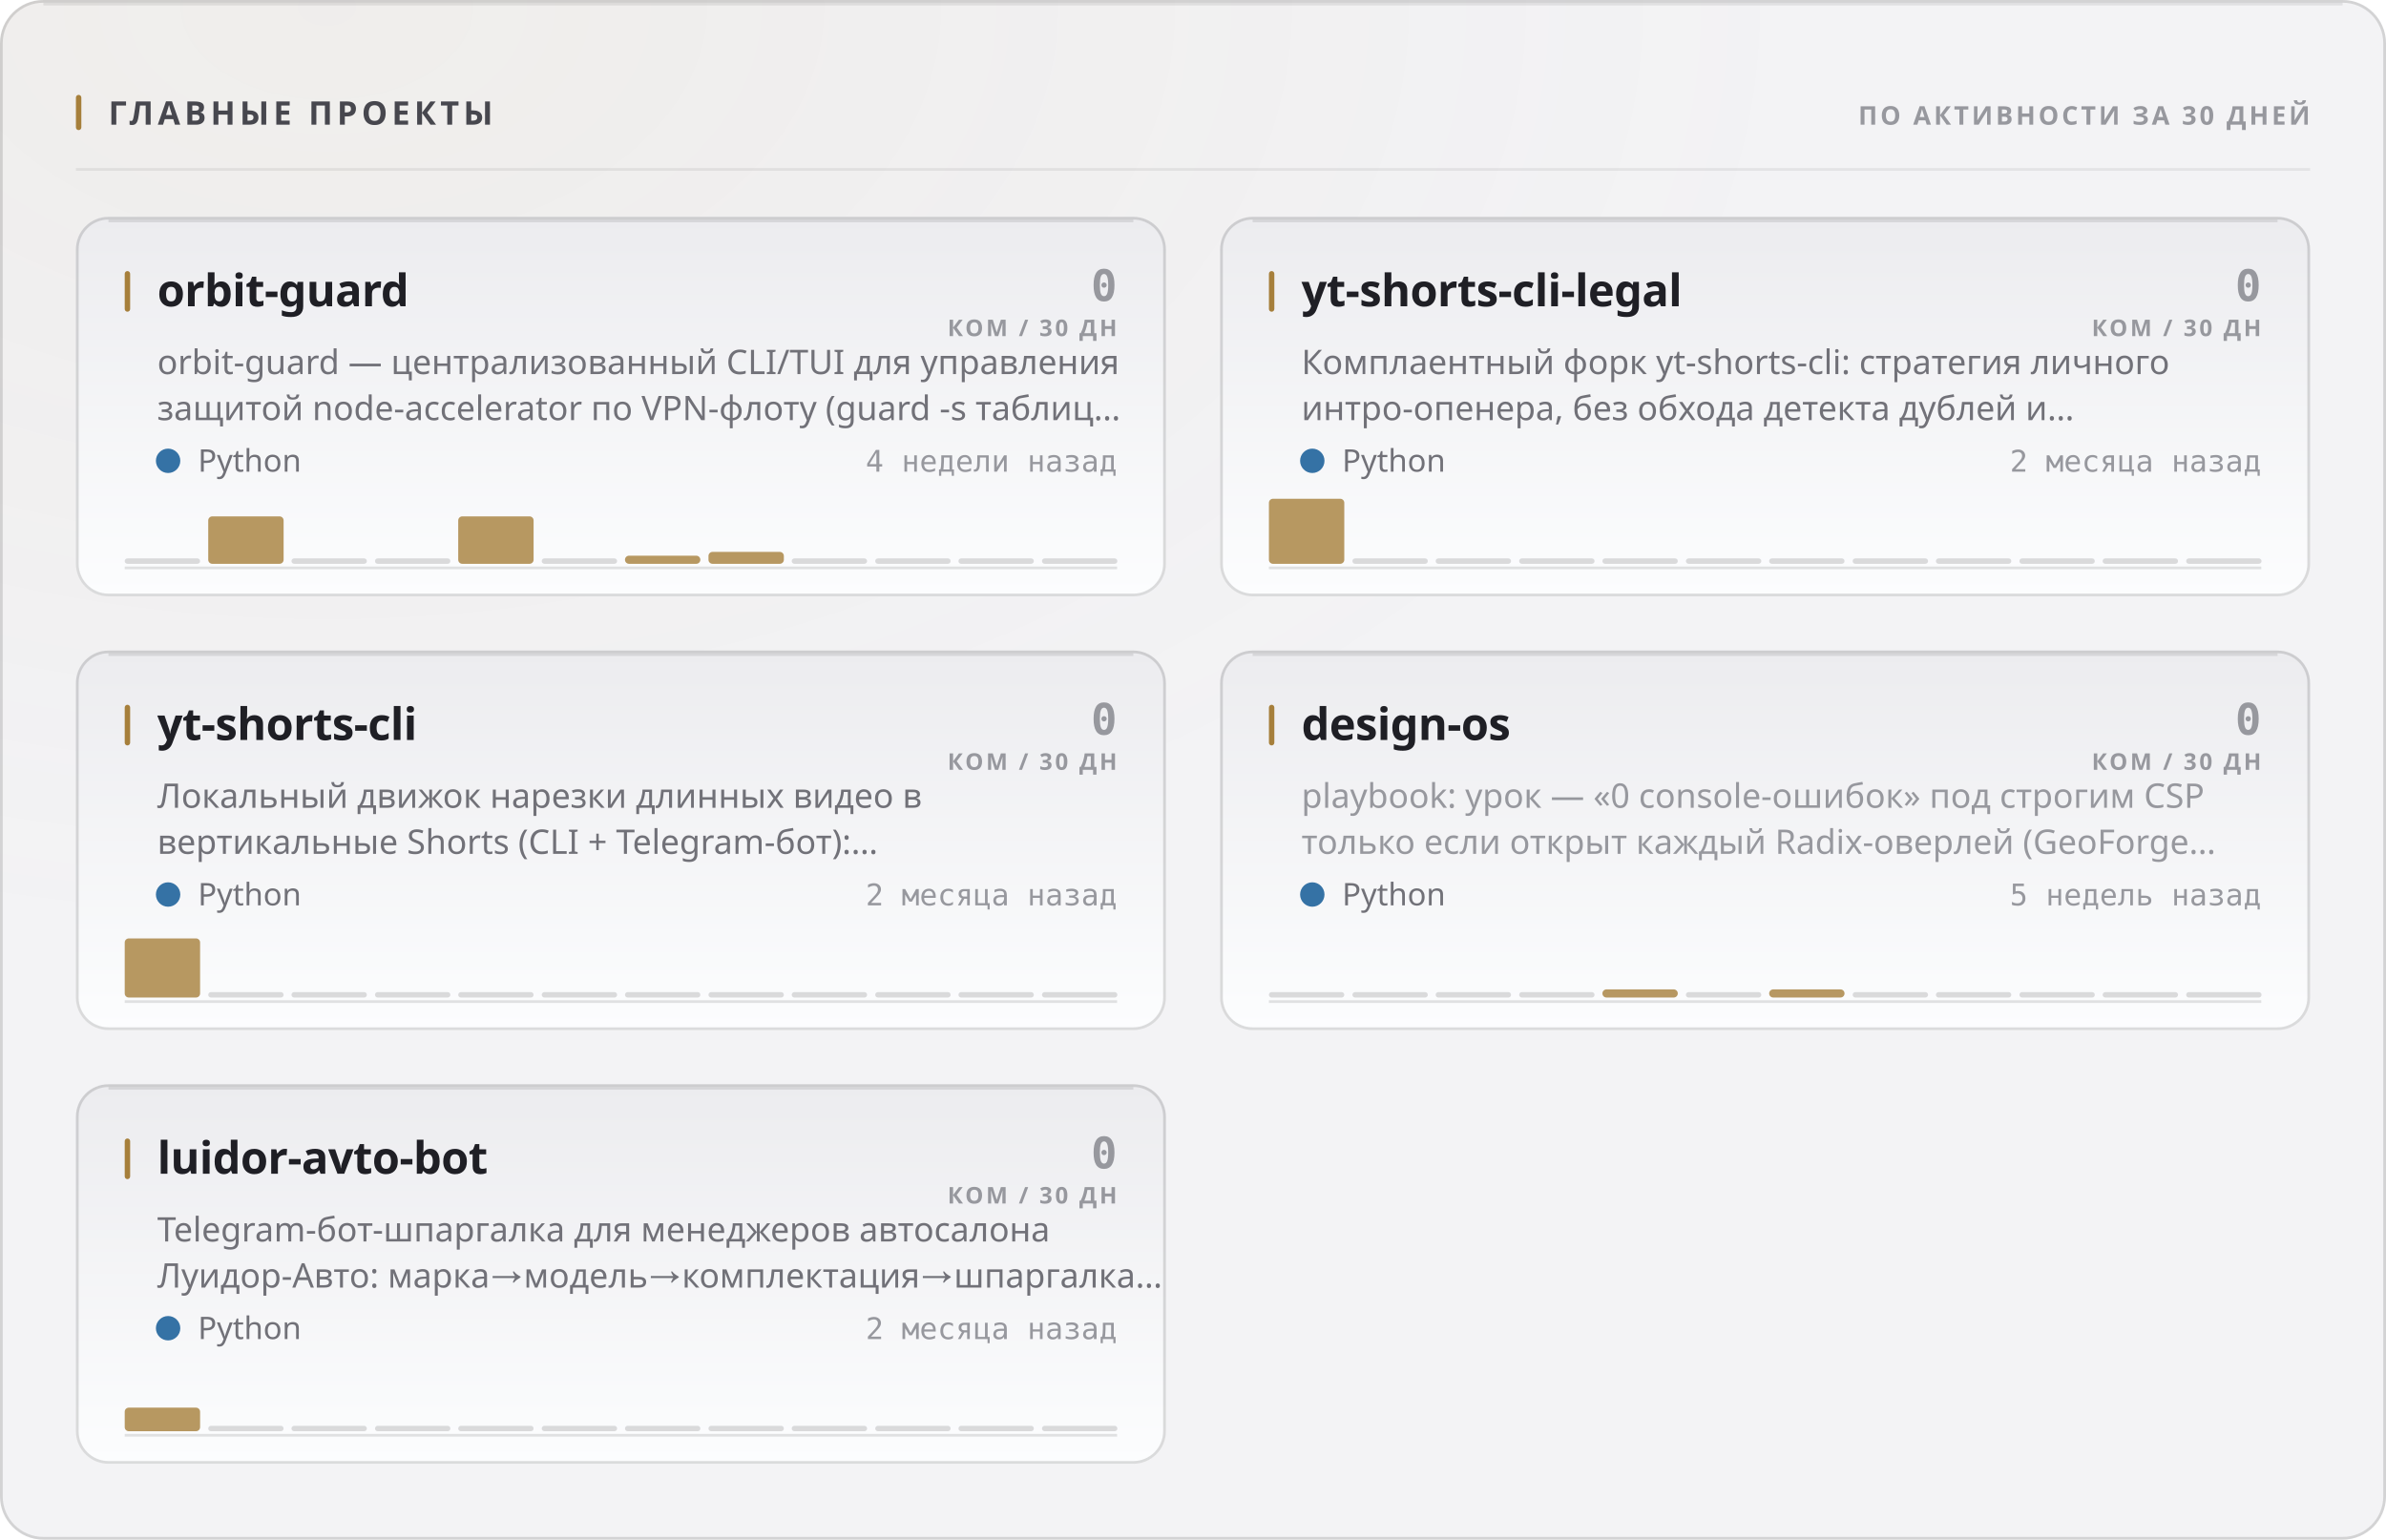
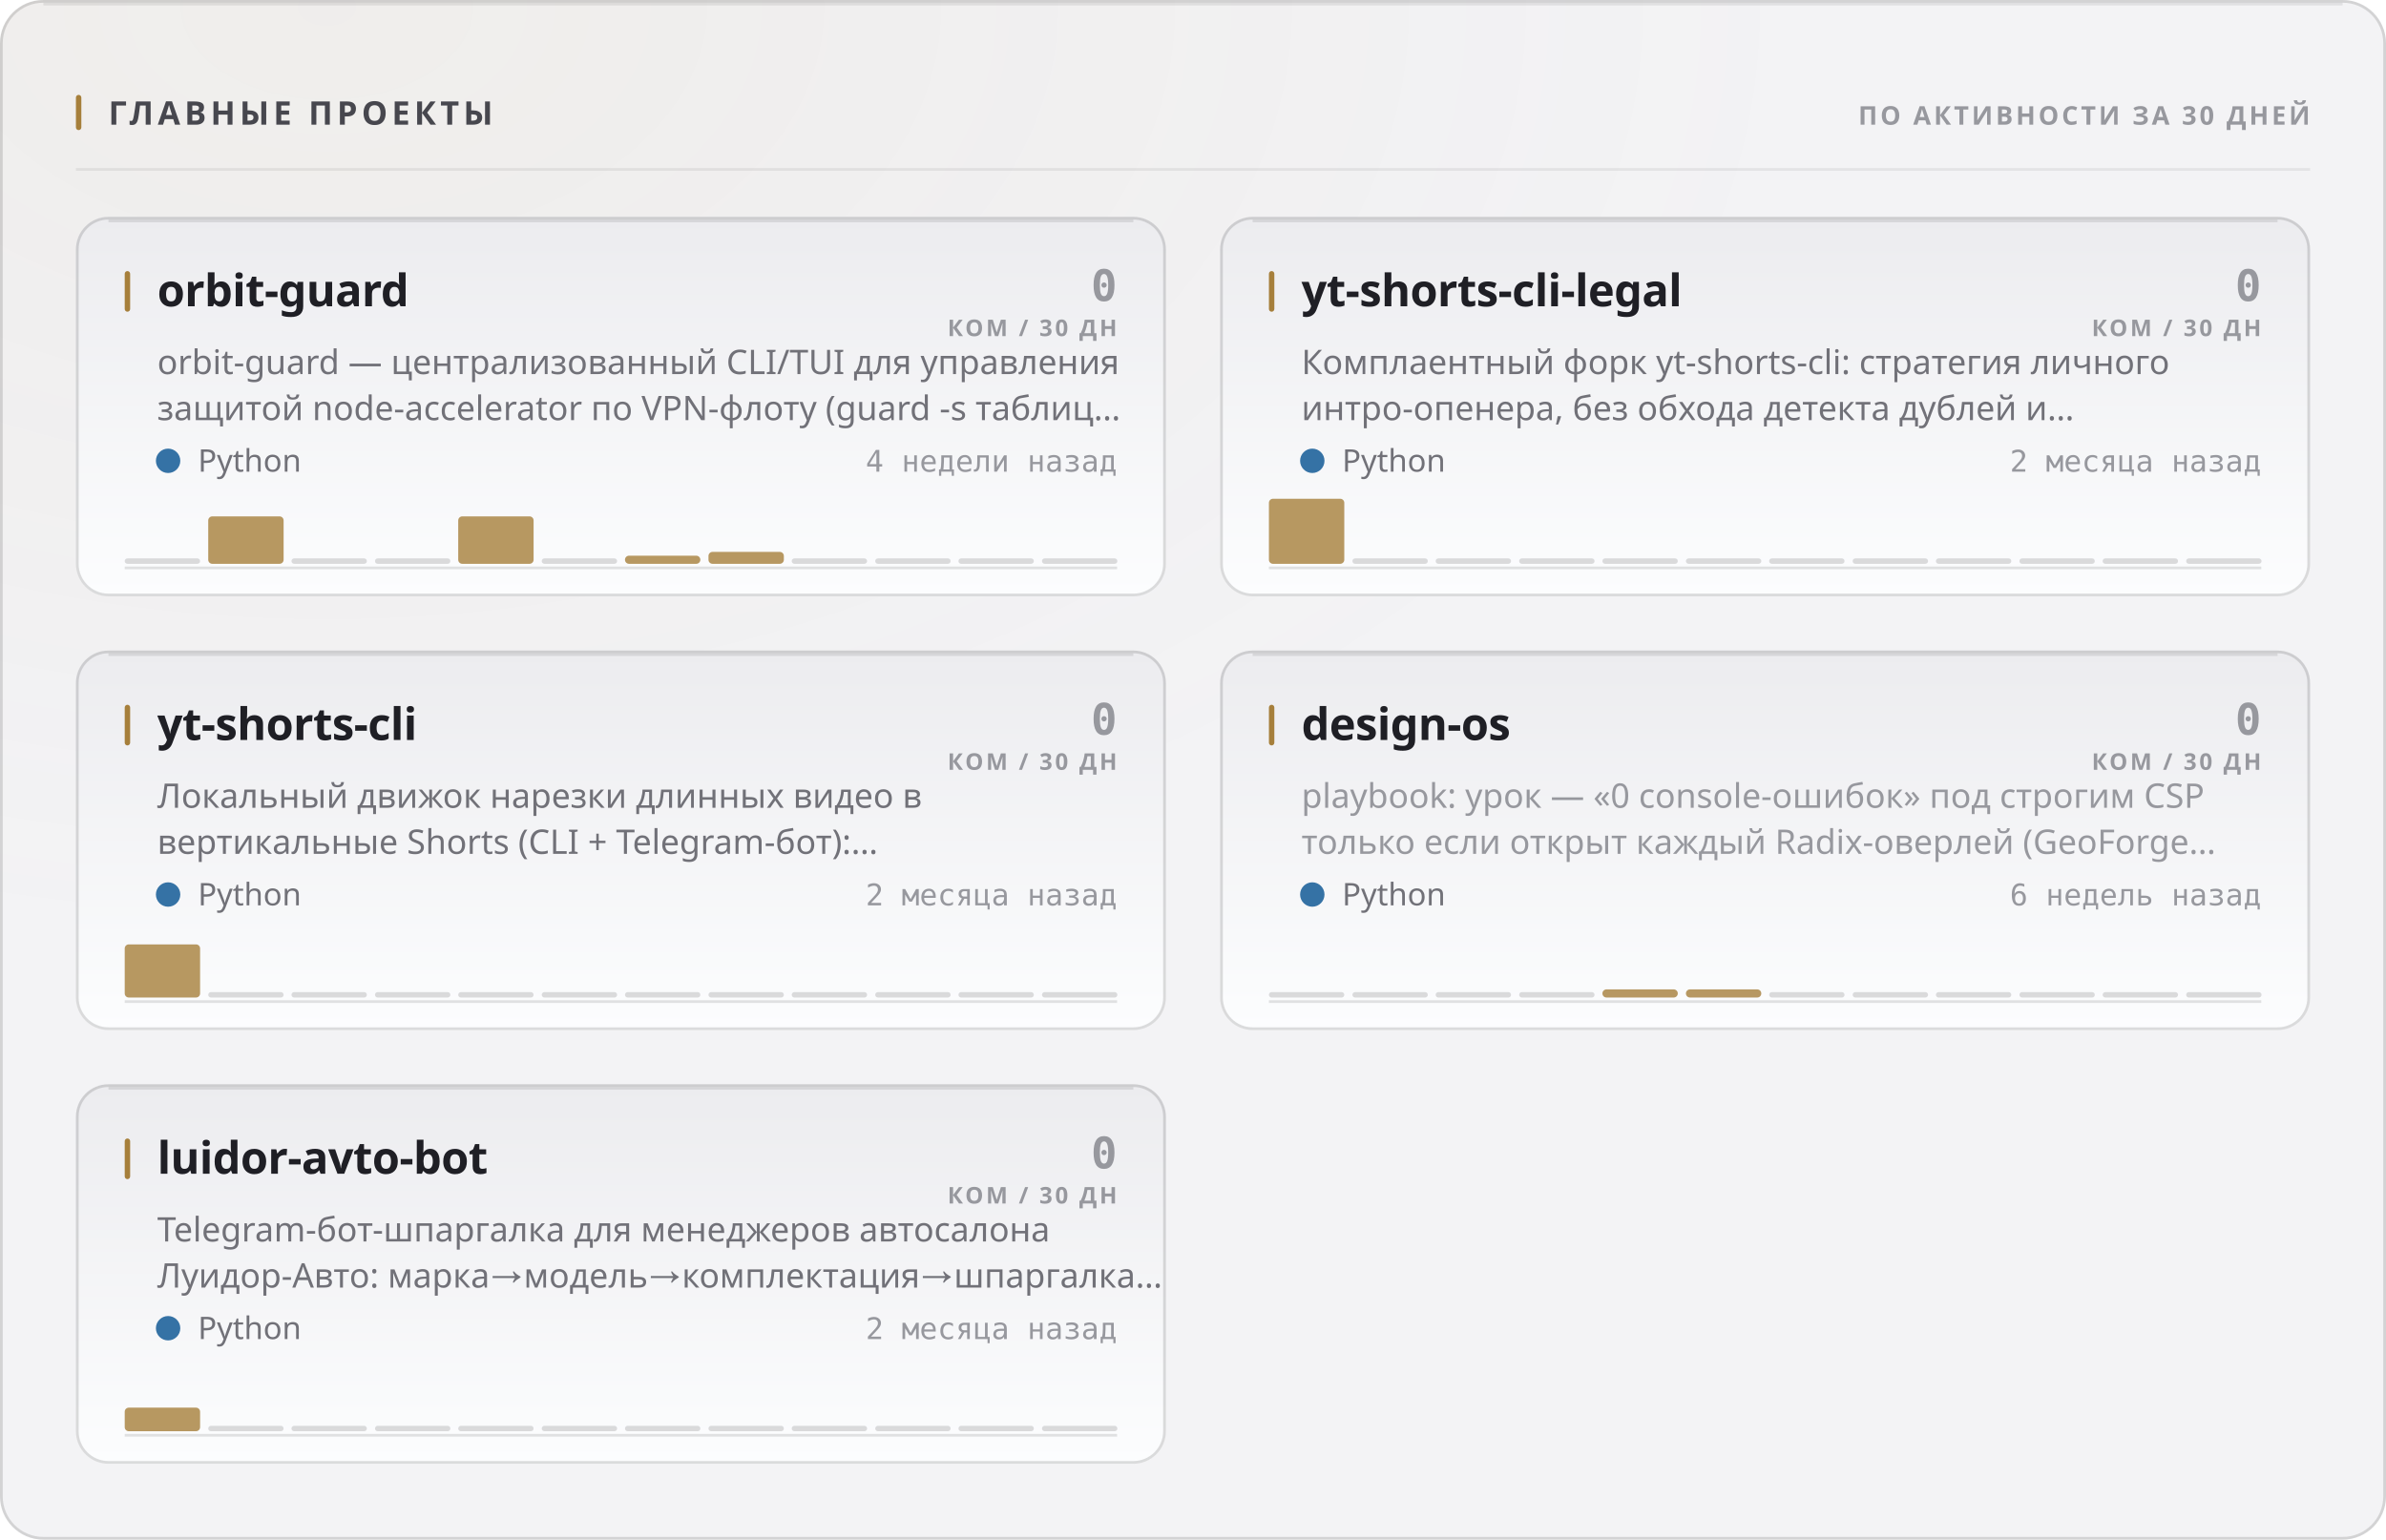
<svg xmlns="http://www.w3.org/2000/svg" width="880" height="568" viewBox="0 0 880 568" role="img">
  <style>
  text { font-family: -apple-system, BlinkMacSystemFont, 'Segoe UI', 'Noto Sans', Helvetica, Arial, sans-serif; }
  .mono { font-family: ui-monospace, 'SF Mono', 'Cascadia Mono', 'DejaVu Sans Mono', Menlo, Consolas, monospace; font-variant-numeric: tabular-nums; }
  .caps { letter-spacing: .1em; text-transform: uppercase; }

  @keyframes sheen  { from { transform: translateX(-120%); } to { transform: translateX(260%); } }
  @keyframes rise   { from { opacity: 0; transform: translateY(6px); } to { opacity: 1; transform: none; } }
  @keyframes slide  { from { opacity: 0; transform: translateX(-8px); } to { opacity: 1; transform: none; } }
  @keyframes grow   { from { transform: scaleY(0); } to { transform: scaleY(1); } }
  @keyframes widen  { from { transform: scaleX(0); } to { transform: scaleX(1); } }
  @keyframes draw   { from { stroke-dashoffset: 200; } to { stroke-dashoffset: 0; } }

  .sheen { animation: sheen 5.5s cubic-bezier(.45,0,.2,1) infinite; }
  .rise  { animation: rise .5s cubic-bezier(.16,1,.3,1) both; }
  .slide { animation: slide .42s cubic-bezier(.16,1,.3,1) both; }
  .bar   { transform-box: fill-box; transform-origin: 50% 100%;
           animation: grow .62s cubic-bezier(.16,1,.3,1) both; }
  .fill  { transform-box: fill-box; transform-origin: 0% 50%;
           animation: widen .8s cubic-bezier(.16,1,.3,1) both; }
  /* The hidden start state lives in the keyframes, never in the static rule.
     A renderer that ignores CSS animations then falls back to the FINISHED
     state — a drawn line, visible text — instead of an empty panel. */
  .spark { stroke-dasharray: 200;
           animation: draw 1.1s cubic-bezier(.16,1,.3,1) both; }

  @media (prefers-reduced-motion: reduce) {
    .sheen { animation: none; opacity: 0; }
    .rise, .slide, .bar, .fill, .spark { animation: none; opacity: 1; transform: none;
                                         stroke-dashoffset: 0; }
  }</style>
  <defs>
    <filter id="grain1" x="0" y="0" width="100%" height="100%">
      <feTurbulence type="fractalNoise" baseFrequency="0.82" numOctaves="3" stitchTiles="stitch" />
      <feColorMatrix type="saturate" values="0" />
    </filter>
    <radialGradient id="wash2" cx="14%" cy="0%" r="62%">
      <stop offset="0%" stop-color="#a67f3b" stop-opacity="0.05" />
      <stop offset="100%" stop-color="#a67f3b" stop-opacity="0" />
    </radialGradient>
    <linearGradient id="cardfill3" x1="0" y1="0" x2="0" y2="1">
      <stop offset="0%" stop-color="#ececef" />
      <stop offset="100%" stop-color="#fcfdfe" />
    </linearGradient>
    <linearGradient id="cardfill4" x1="0" y1="0" x2="0" y2="1">
      <stop offset="0%" stop-color="#ececef" />
      <stop offset="100%" stop-color="#fcfdfe" />
    </linearGradient>
    <linearGradient id="cardfill5" x1="0" y1="0" x2="0" y2="1">
      <stop offset="0%" stop-color="#ececef" />
      <stop offset="100%" stop-color="#fcfdfe" />
    </linearGradient>
    <linearGradient id="cardfill6" x1="0" y1="0" x2="0" y2="1">
      <stop offset="0%" stop-color="#ececef" />
      <stop offset="100%" stop-color="#fcfdfe" />
    </linearGradient>
    <linearGradient id="cardfill7" x1="0" y1="0" x2="0" y2="1">
      <stop offset="0%" stop-color="#ececef" />
      <stop offset="100%" stop-color="#fcfdfe" />
    </linearGradient>
  </defs>
  <rect width="880" height="568" rx="16" fill="#f3f3f5" />
  <rect width="880" height="568" rx="16" fill="url(#wash2)" />
  <rect width="880" height="568" rx="16" filter="url(#grain1)" opacity="0.035" style="mix-blend-mode:overlay" />
  <rect x=".5" y=".5" width="879" height="567" rx="15.5" fill="none" stroke="rgba(10,10,12,0.14)" />
  <path d="M16 1.5 H864" stroke="rgba(10,10,12,0.08)" stroke-width="1" fill="none" />
  <rect x="28" y="35" width="2" height="13" rx="1" fill="#a67f3b" />
  <text x="40" y="46" font-size="12" font-weight="700" fill="#47474e" letter-spacing="0.13em">ГЛАВНЫЕ ПРОЕКТЫ</text>
  <text x="852" y="46" font-size="9.5" font-weight="600" fill="#97989e" text-anchor="end" letter-spacing="0.11em">ПО АКТИВНОСТИ ЗА 30 ДНЕЙ</text>
  <path d="M28 62.5 H852" stroke="rgba(10,10,12,0.07)" stroke-width="1" />
  <g class="rise" opacity="1" style="">
    <rect x="28" y="80" width="402" height="140" rx="12" fill="url(#cardfill3)" />
    <rect x="28.5" y="80.5" width="401" height="139" rx="11.5" fill="none" stroke="rgba(10,10,12,0.14)" />
    <path d="M40 81.5 H418" stroke="rgba(10,10,12,0.1)" stroke-width="1" fill="none" />
    <rect x="46" y="100" width="2" height="15" rx="1" fill="#a67f3b" />
    <text x="58" y="113" font-size="16.5" font-weight="700" fill="#1f1f25" letter-spacing="-0.01em">orbit-guard</text>
    <text x="412" y="111" font-size="16" font-weight="700" fill="#97989e" text-anchor="end" class="mono">0</text>
    <text x="412" y="124" font-size="8.5" font-weight="600" fill="#97989e" text-anchor="end" letter-spacing="0.11em">КОМ / 30 ДН</text>
    <text x="58" y="138" font-size="12.5" font-weight="400" fill="#717178">orbit-guard — централизованный CLI/TUI для управления</text>
    <text x="58" y="155" font-size="12.5" font-weight="400" fill="#717178">защитой node-accelerator по VPN-флоту (guard -s таблиц…</text>
    <circle cx="62" cy="170" r="4.5" fill="#3572A5" />
    <text x="73" y="174" font-size="11.5" font-weight="400" fill="#717178">Python</text>
    <text x="412" y="174" font-size="11" font-weight="400" fill="#97989e" text-anchor="end" class="mono">4 недели назад</text>
    <path d="M46 209.5 H412" stroke="rgba(10,10,12,0.112)" stroke-width="1" />
    <g class="bar" style="animation-delay:0.18s">
      <rect x="46.0" y="206.0" width="27.8" height="2" rx="1" fill="rgba(10,10,12,0.14)" />
      <rect x="76.8" y="190.5" width="27.8" height="17.5" rx="1.5" fill="#a67f3b" opacity="0.8" />
      <rect x="107.5" y="206.0" width="27.8" height="2" rx="1" fill="rgba(10,10,12,0.14)" />
      <rect x="138.3" y="206.0" width="27.8" height="2" rx="1" fill="rgba(10,10,12,0.14)" />
      <rect x="169.0" y="190.5" width="27.8" height="17.5" rx="1.5" fill="#a67f3b" opacity="0.8" />
      <rect x="199.8" y="206.0" width="27.8" height="2" rx="1" fill="rgba(10,10,12,0.14)" />
      <rect x="230.5" y="205.0" width="27.8" height="3.0" rx="1.5" fill="#a67f3b" opacity="0.8" />
      <rect x="261.3" y="203.6" width="27.8" height="4.4" rx="1.5" fill="#a67f3b" opacity="0.8" />
      <rect x="292.0" y="206.0" width="27.8" height="2" rx="1" fill="rgba(10,10,12,0.14)" />
      <rect x="322.8" y="206.0" width="27.8" height="2" rx="1" fill="rgba(10,10,12,0.14)" />
      <rect x="353.5" y="206.0" width="27.8" height="2" rx="1" fill="rgba(10,10,12,0.14)" />
      <rect x="384.3" y="206.0" width="27.8" height="2" rx="1" fill="rgba(10,10,12,0.14)" />
    </g>
  </g>
  <g class="rise" opacity="1" style=" animation-delay:0.055s;">
    <rect x="450" y="80" width="402" height="140" rx="12" fill="url(#cardfill4)" />
    <rect x="450.5" y="80.5" width="401" height="139" rx="11.5" fill="none" stroke="rgba(10,10,12,0.14)" />
    <path d="M462 81.5 H840" stroke="rgba(10,10,12,0.1)" stroke-width="1" fill="none" />
    <rect x="468" y="100" width="2" height="15" rx="1" fill="#a67f3b" />
    <text x="480" y="113" font-size="16.5" font-weight="700" fill="#1f1f25" letter-spacing="-0.01em">yt-shorts-cli-legal</text>
    <text x="834" y="111" font-size="16" font-weight="700" fill="#97989e" text-anchor="end" class="mono">0</text>
    <text x="834" y="124" font-size="8.5" font-weight="600" fill="#97989e" text-anchor="end" letter-spacing="0.11em">КОМ / 30 ДН</text>
    <text x="480" y="138" font-size="12.5" font-weight="400" fill="#717178">Комплаентный форк yt-shorts-cli: стратегия личного</text>
    <text x="480" y="155" font-size="12.5" font-weight="400" fill="#717178">интро-опенера, без обхода детекта дублей и…</text>
    <circle cx="484" cy="170" r="4.5" fill="#3572A5" />
    <text x="495" y="174" font-size="11.5" font-weight="400" fill="#717178">Python</text>
    <text x="834" y="174" font-size="11" font-weight="400" fill="#97989e" text-anchor="end" class="mono">2 месяца назад</text>
    <path d="M468 209.5 H834" stroke="rgba(10,10,12,0.112)" stroke-width="1" />
    <g class="bar" style="animation-delay:0.24s">
      <rect x="468.0" y="184.0" width="27.8" height="24.0" rx="1.5" fill="#a67f3b" opacity="0.8" />
      <rect x="498.8" y="206.0" width="27.8" height="2" rx="1" fill="rgba(10,10,12,0.14)" />
      <rect x="529.5" y="206.0" width="27.8" height="2" rx="1" fill="rgba(10,10,12,0.14)" />
      <rect x="560.3" y="206.0" width="27.8" height="2" rx="1" fill="rgba(10,10,12,0.14)" />
      <rect x="591.0" y="206.0" width="27.8" height="2" rx="1" fill="rgba(10,10,12,0.14)" />
      <rect x="621.8" y="206.0" width="27.8" height="2" rx="1" fill="rgba(10,10,12,0.14)" />
      <rect x="652.5" y="206.0" width="27.8" height="2" rx="1" fill="rgba(10,10,12,0.14)" />
      <rect x="683.3" y="206.0" width="27.8" height="2" rx="1" fill="rgba(10,10,12,0.14)" />
      <rect x="714.0" y="206.0" width="27.8" height="2" rx="1" fill="rgba(10,10,12,0.14)" />
      <rect x="744.8" y="206.0" width="27.8" height="2" rx="1" fill="rgba(10,10,12,0.14)" />
      <rect x="775.5" y="206.0" width="27.8" height="2" rx="1" fill="rgba(10,10,12,0.14)" />
      <rect x="806.3" y="206.0" width="27.8" height="2" rx="1" fill="rgba(10,10,12,0.14)" />
    </g>
  </g>
  <g class="rise" opacity="1" style=" animation-delay:0.110s;">
    <rect x="28" y="240" width="402" height="140" rx="12" fill="url(#cardfill5)" />
    <rect x="28.5" y="240.5" width="401" height="139" rx="11.5" fill="none" stroke="rgba(10,10,12,0.14)" />
    <path d="M40 241.5 H418" stroke="rgba(10,10,12,0.1)" stroke-width="1" fill="none" />
    <rect x="46" y="260" width="2" height="15" rx="1" fill="#a67f3b" />
    <text x="58" y="273" font-size="16.5" font-weight="700" fill="#1f1f25" letter-spacing="-0.01em">yt-shorts-cli</text>
    <text x="412" y="271" font-size="16" font-weight="700" fill="#97989e" text-anchor="end" class="mono">0</text>
    <text x="412" y="284" font-size="8.5" font-weight="600" fill="#97989e" text-anchor="end" letter-spacing="0.11em">КОМ / 30 ДН</text>
    <text x="58" y="298" font-size="12.5" font-weight="400" fill="#717178">Локальный движок нарезки длинных видео в</text>
    <text x="58" y="315" font-size="12.5" font-weight="400" fill="#717178">вертикальные Shorts (CLI + Telegram-бот):…</text>
    <circle cx="62" cy="330" r="4.5" fill="#3572A5" />
    <text x="73" y="334" font-size="11.5" font-weight="400" fill="#717178">Python</text>
    <text x="412" y="334" font-size="11" font-weight="400" fill="#97989e" text-anchor="end" class="mono">2 месяца назад</text>
    <path d="M46 369.5 H412" stroke="rgba(10,10,12,0.112)" stroke-width="1" />
    <g class="bar" style="animation-delay:0.3s">
-       <rect x="46.0" y="346.2" width="27.8" height="21.8" rx="1.5" fill="#a67f3b" opacity="0.8" />
+       <rect x="46.0" y="348.4" width="27.8" height="19.6" rx="1.5" fill="#a67f3b" opacity="0.8" />
      <rect x="76.8" y="366.0" width="27.8" height="2" rx="1" fill="rgba(10,10,12,0.14)" />
      <rect x="107.5" y="366.0" width="27.8" height="2" rx="1" fill="rgba(10,10,12,0.14)" />
      <rect x="138.3" y="366.0" width="27.8" height="2" rx="1" fill="rgba(10,10,12,0.14)" />
      <rect x="169.0" y="366.0" width="27.8" height="2" rx="1" fill="rgba(10,10,12,0.14)" />
      <rect x="199.8" y="366.0" width="27.8" height="2" rx="1" fill="rgba(10,10,12,0.14)" />
      <rect x="230.5" y="366.0" width="27.8" height="2" rx="1" fill="rgba(10,10,12,0.14)" />
      <rect x="261.3" y="366.0" width="27.8" height="2" rx="1" fill="rgba(10,10,12,0.14)" />
      <rect x="292.0" y="366.0" width="27.8" height="2" rx="1" fill="rgba(10,10,12,0.14)" />
      <rect x="322.8" y="366.0" width="27.8" height="2" rx="1" fill="rgba(10,10,12,0.14)" />
      <rect x="353.5" y="366.0" width="27.8" height="2" rx="1" fill="rgba(10,10,12,0.14)" />
      <rect x="384.3" y="366.0" width="27.8" height="2" rx="1" fill="rgba(10,10,12,0.14)" />
    </g>
  </g>
  <g class="rise" opacity="1" style=" animation-delay:0.165s;">
    <rect x="450" y="240" width="402" height="140" rx="12" fill="url(#cardfill6)" />
    <rect x="450.5" y="240.5" width="401" height="139" rx="11.5" fill="none" stroke="rgba(10,10,12,0.14)" />
    <path d="M462 241.5 H840" stroke="rgba(10,10,12,0.1)" stroke-width="1" fill="none" />
    <rect x="468" y="260" width="2" height="15" rx="1" fill="#a67f3b" />
    <text x="480" y="273" font-size="16.5" font-weight="700" fill="#1f1f25" letter-spacing="-0.01em">design-os</text>
    <text x="834" y="271" font-size="16" font-weight="700" fill="#97989e" text-anchor="end" class="mono">0</text>
    <text x="834" y="284" font-size="8.5" font-weight="600" fill="#97989e" text-anchor="end" letter-spacing="0.11em">КОМ / 30 ДН</text>
    <text x="480" y="298" font-size="12.5" font-weight="400" fill="#97989e">playbook: урок — «0 console-ошибок» под строгим CSP</text>
    <text x="480" y="315" font-size="12.5" font-weight="400" fill="#97989e">только если открыт каждый Radix-оверлей (GeoForge…</text>
    <circle cx="484" cy="330" r="4.5" fill="#3572A5" />
    <text x="495" y="334" font-size="11.5" font-weight="400" fill="#717178">Python</text>
-     <text x="834" y="334" font-size="11" font-weight="400" fill="#97989e" text-anchor="end" class="mono">5 недель назад</text>
+     <text x="834" y="334" font-size="11" font-weight="400" fill="#97989e" text-anchor="end" class="mono">6 недель назад</text>
    <path d="M468 369.5 H834" stroke="rgba(10,10,12,0.112)" stroke-width="1" />
    <g class="bar" style="animation-delay:0.36s">
      <rect x="468.0" y="366.0" width="27.8" height="2" rx="1" fill="rgba(10,10,12,0.14)" />
      <rect x="498.8" y="366.0" width="27.8" height="2" rx="1" fill="rgba(10,10,12,0.14)" />
      <rect x="529.5" y="366.0" width="27.8" height="2" rx="1" fill="rgba(10,10,12,0.14)" />
      <rect x="560.3" y="366.0" width="27.8" height="2" rx="1" fill="rgba(10,10,12,0.14)" />
      <rect x="591.0" y="365.0" width="27.8" height="3.0" rx="1.5" fill="#a67f3b" opacity="0.8" />
-       <rect x="621.8" y="366.0" width="27.8" height="2" rx="1" fill="rgba(10,10,12,0.14)" />
-       <rect x="652.5" y="365.0" width="27.8" height="3.0" rx="1.5" fill="#a67f3b" opacity="0.8" />
+       <rect x="621.8" y="365.0" width="27.8" height="3.0" rx="1.5" fill="#a67f3b" opacity="0.8" />
+       <rect x="652.5" y="366.0" width="27.8" height="2" rx="1" fill="rgba(10,10,12,0.14)" />
      <rect x="683.3" y="366.0" width="27.8" height="2" rx="1" fill="rgba(10,10,12,0.14)" />
      <rect x="714.0" y="366.0" width="27.8" height="2" rx="1" fill="rgba(10,10,12,0.14)" />
      <rect x="744.8" y="366.0" width="27.8" height="2" rx="1" fill="rgba(10,10,12,0.14)" />
      <rect x="775.5" y="366.0" width="27.8" height="2" rx="1" fill="rgba(10,10,12,0.14)" />
      <rect x="806.3" y="366.0" width="27.8" height="2" rx="1" fill="rgba(10,10,12,0.14)" />
    </g>
  </g>
  <g class="rise" opacity="1" style=" animation-delay:0.220s;">
    <rect x="28" y="400" width="402" height="140" rx="12" fill="url(#cardfill7)" />
    <rect x="28.5" y="400.5" width="401" height="139" rx="11.5" fill="none" stroke="rgba(10,10,12,0.14)" />
    <path d="M40 401.5 H418" stroke="rgba(10,10,12,0.1)" stroke-width="1" fill="none" />
    <rect x="46" y="420" width="2" height="15" rx="1" fill="#a67f3b" />
    <text x="58" y="433" font-size="16.5" font-weight="700" fill="#1f1f25" letter-spacing="-0.01em">luidor-avto-bot</text>
    <text x="412" y="431" font-size="16" font-weight="700" fill="#97989e" text-anchor="end" class="mono">0</text>
    <text x="412" y="444" font-size="8.5" font-weight="600" fill="#97989e" text-anchor="end" letter-spacing="0.11em">КОМ / 30 ДН</text>
    <text x="58" y="458" font-size="12.5" font-weight="400" fill="#717178">Telegram-бот-шпаргалка для менеджеров автосалона</text>
    <text x="58" y="475" font-size="12.5" font-weight="400" fill="#717178">Луидор-Авто: марка→модель→комплектация→шпаргалка…</text>
    <circle cx="62" cy="490" r="4.5" fill="#3572A5" />
    <text x="73" y="494" font-size="11.5" font-weight="400" fill="#717178">Python</text>
    <text x="412" y="494" font-size="11" font-weight="400" fill="#97989e" text-anchor="end" class="mono">2 месяца назад</text>
    <path d="M46 529.5 H412" stroke="rgba(10,10,12,0.112)" stroke-width="1" />
    <g class="bar" style="animation-delay:0.42s">
      <rect x="46.0" y="519.3" width="27.8" height="8.7" rx="1.5" fill="#a67f3b" opacity="0.8" />
      <rect x="76.8" y="526.0" width="27.8" height="2" rx="1" fill="rgba(10,10,12,0.14)" />
      <rect x="107.5" y="526.0" width="27.8" height="2" rx="1" fill="rgba(10,10,12,0.14)" />
      <rect x="138.3" y="526.0" width="27.8" height="2" rx="1" fill="rgba(10,10,12,0.14)" />
      <rect x="169.0" y="526.0" width="27.8" height="2" rx="1" fill="rgba(10,10,12,0.14)" />
      <rect x="199.8" y="526.0" width="27.8" height="2" rx="1" fill="rgba(10,10,12,0.14)" />
      <rect x="230.5" y="526.0" width="27.8" height="2" rx="1" fill="rgba(10,10,12,0.14)" />
      <rect x="261.3" y="526.0" width="27.8" height="2" rx="1" fill="rgba(10,10,12,0.14)" />
      <rect x="292.0" y="526.0" width="27.8" height="2" rx="1" fill="rgba(10,10,12,0.14)" />
      <rect x="322.8" y="526.0" width="27.8" height="2" rx="1" fill="rgba(10,10,12,0.14)" />
      <rect x="353.5" y="526.0" width="27.8" height="2" rx="1" fill="rgba(10,10,12,0.14)" />
      <rect x="384.3" y="526.0" width="27.8" height="2" rx="1" fill="rgba(10,10,12,0.14)" />
    </g>
  </g>
</svg>
